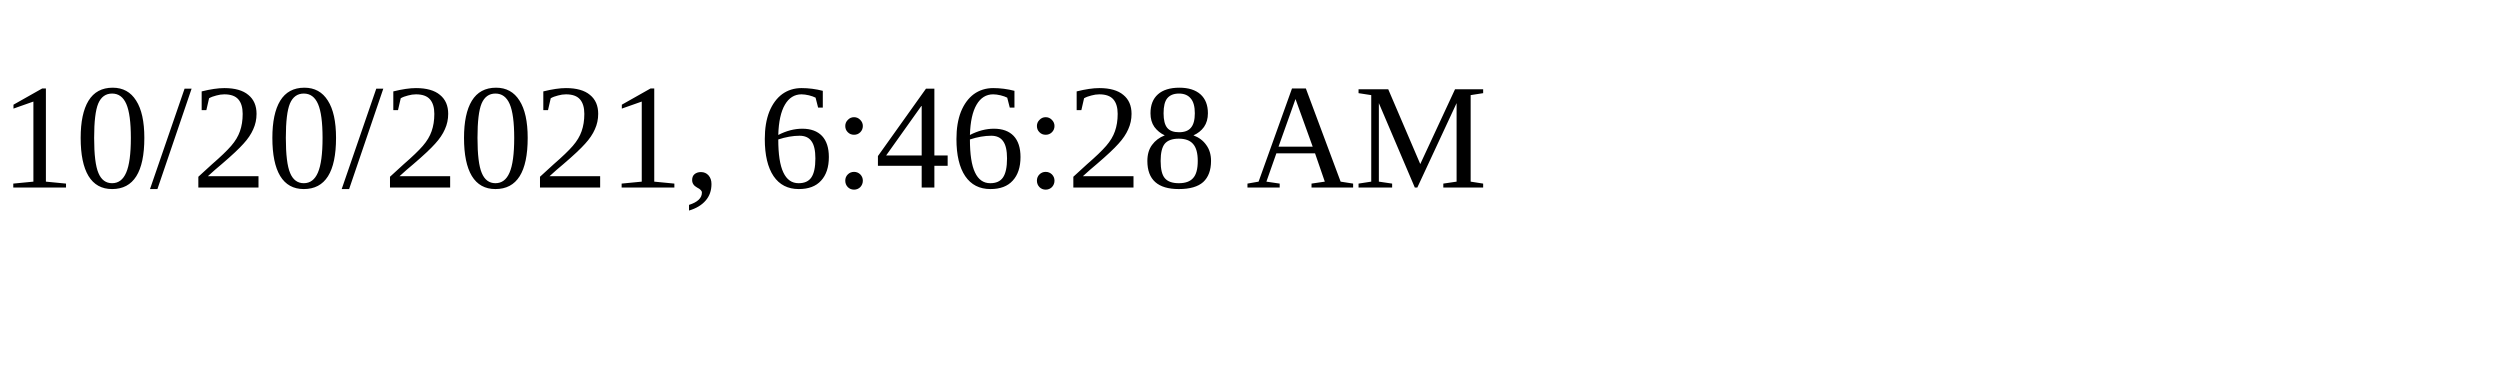
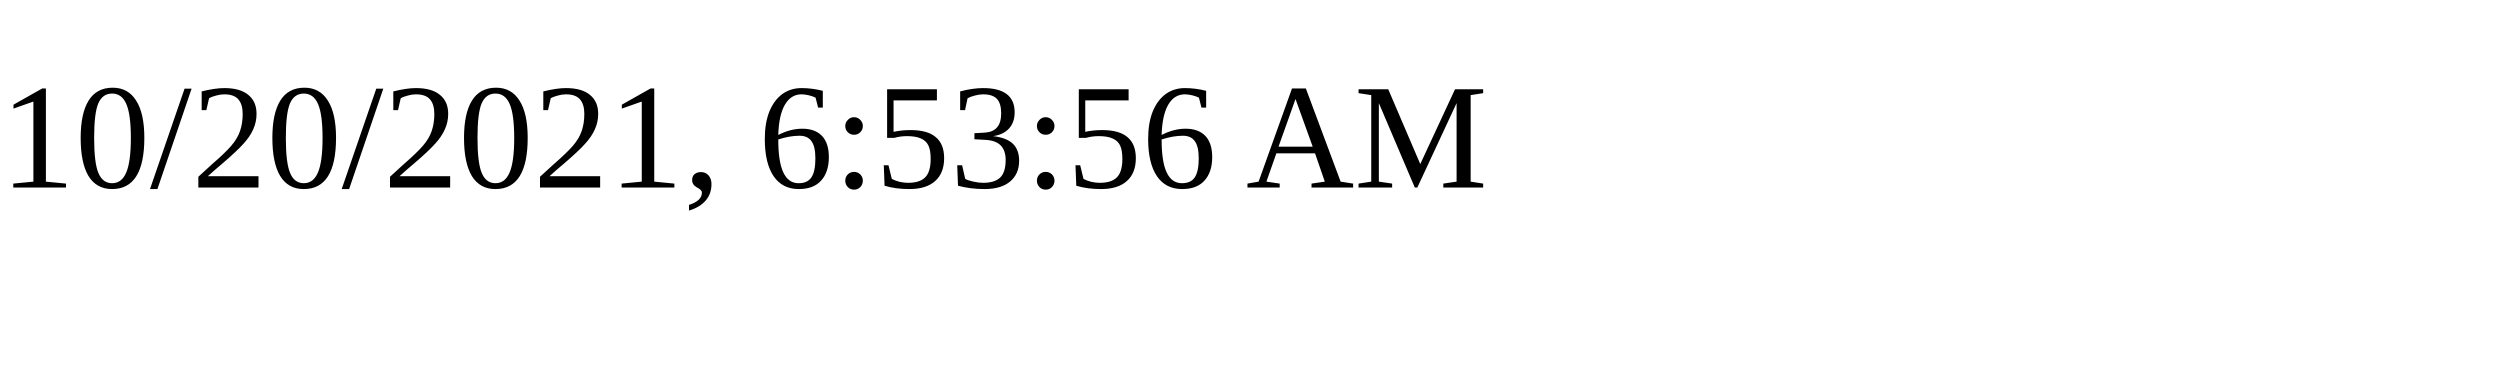
<svg xmlns="http://www.w3.org/2000/svg" height="30" width="200">
-   <text x="0" y="15">10/20/2021, 6:46:28 AM</text>
+   <text x="0" y="15">10/20/2021, 6:53:56 AM</text>
</svg>
